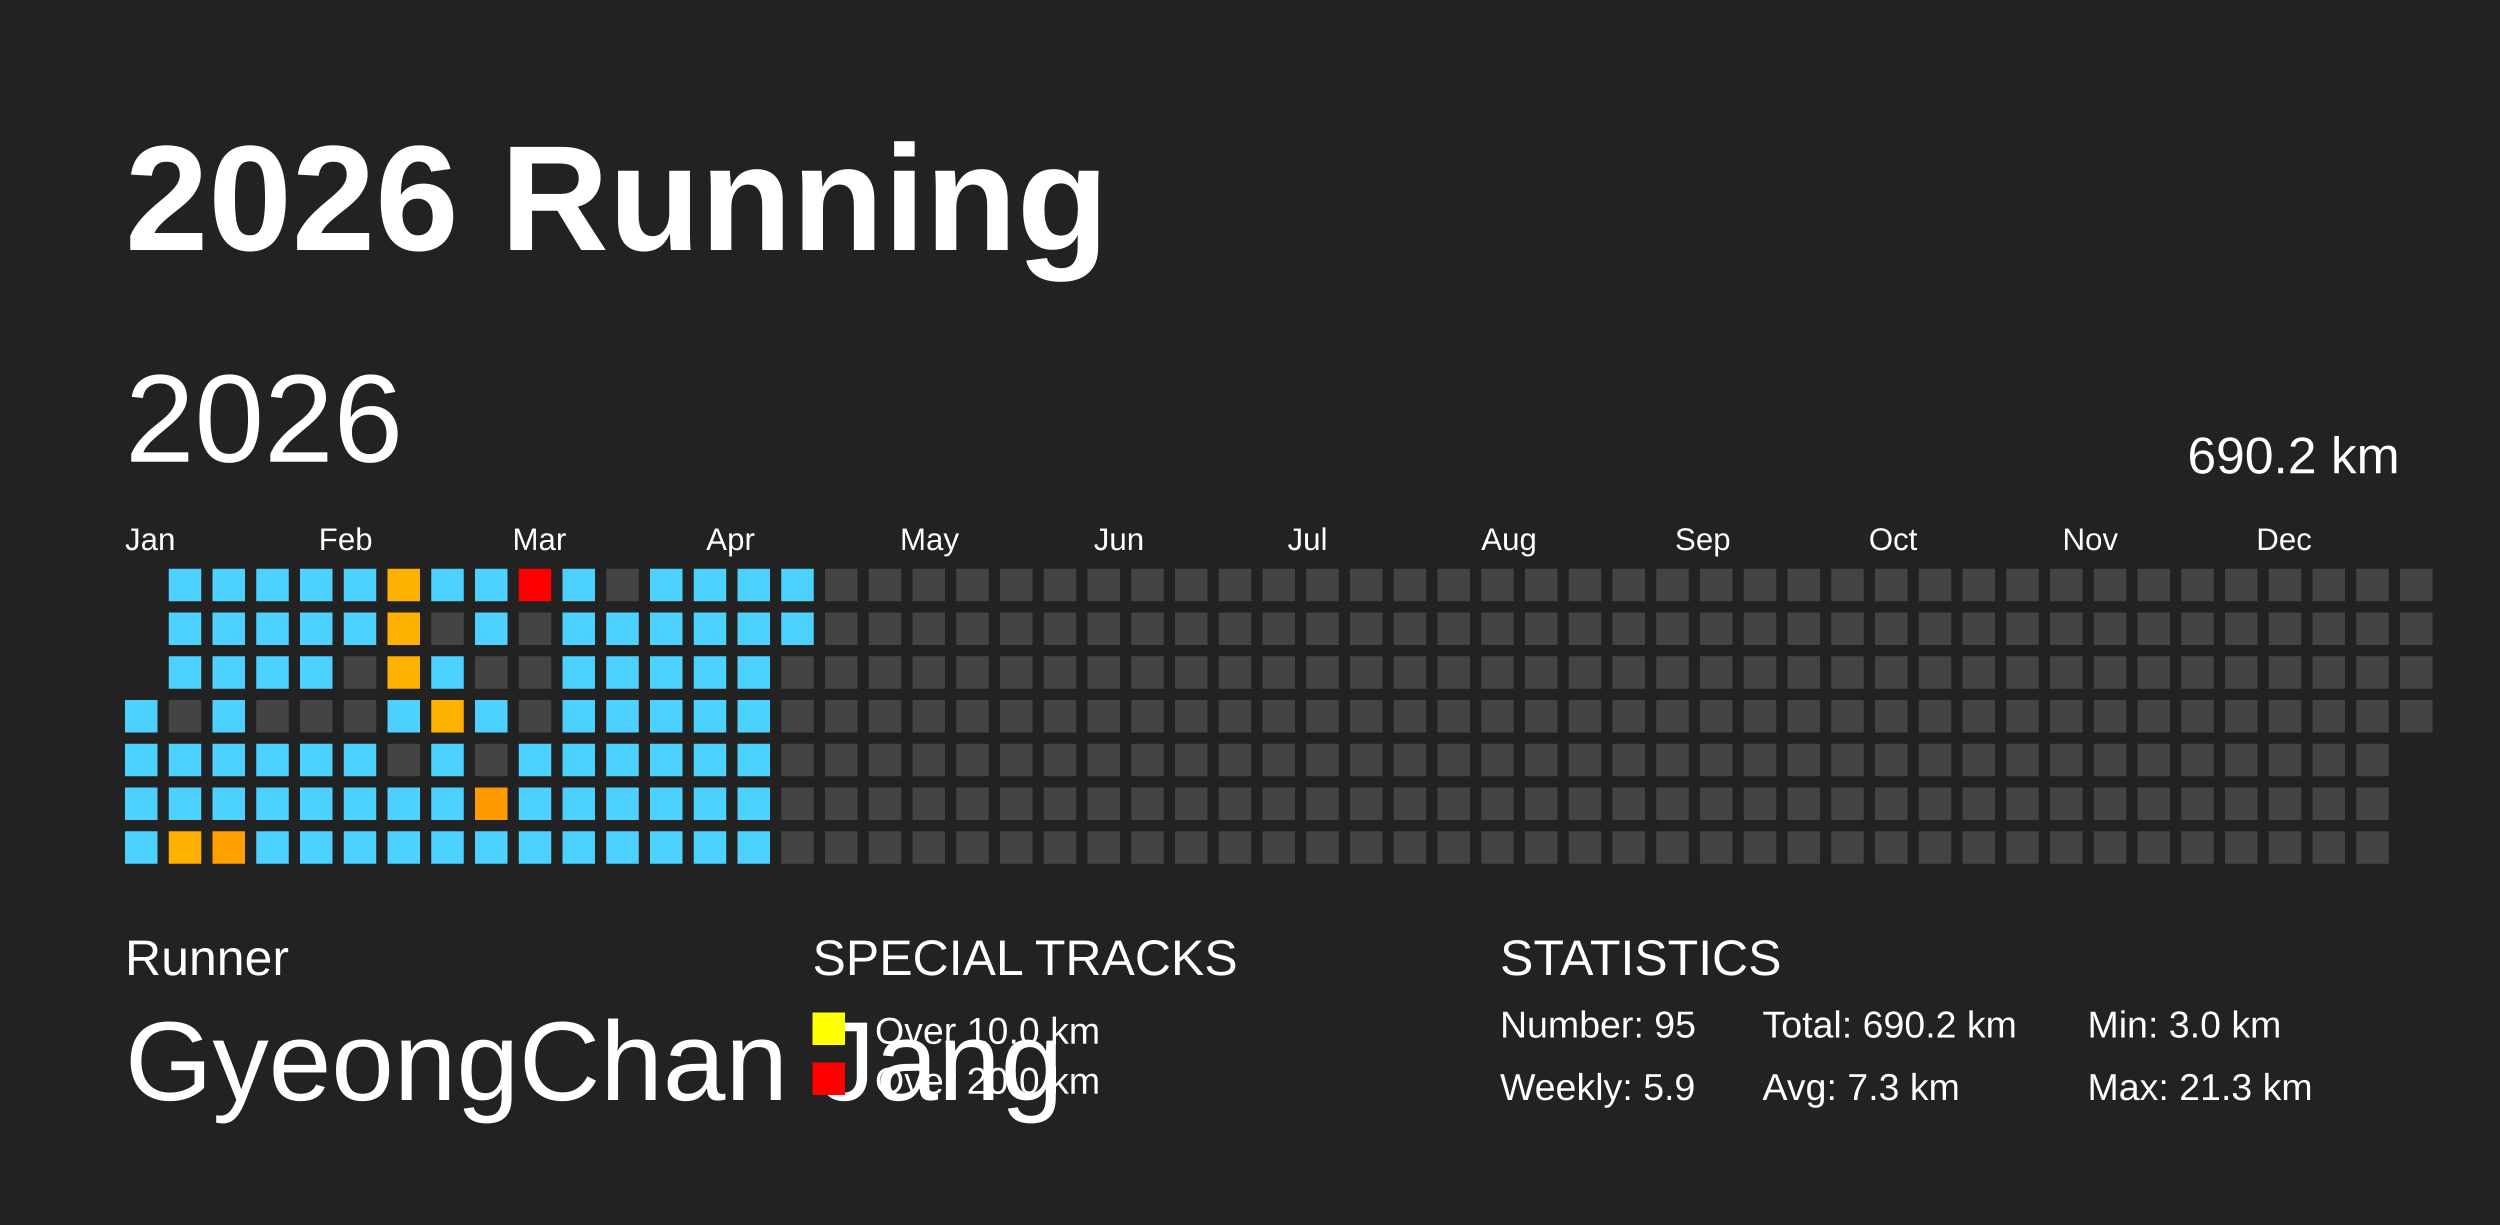
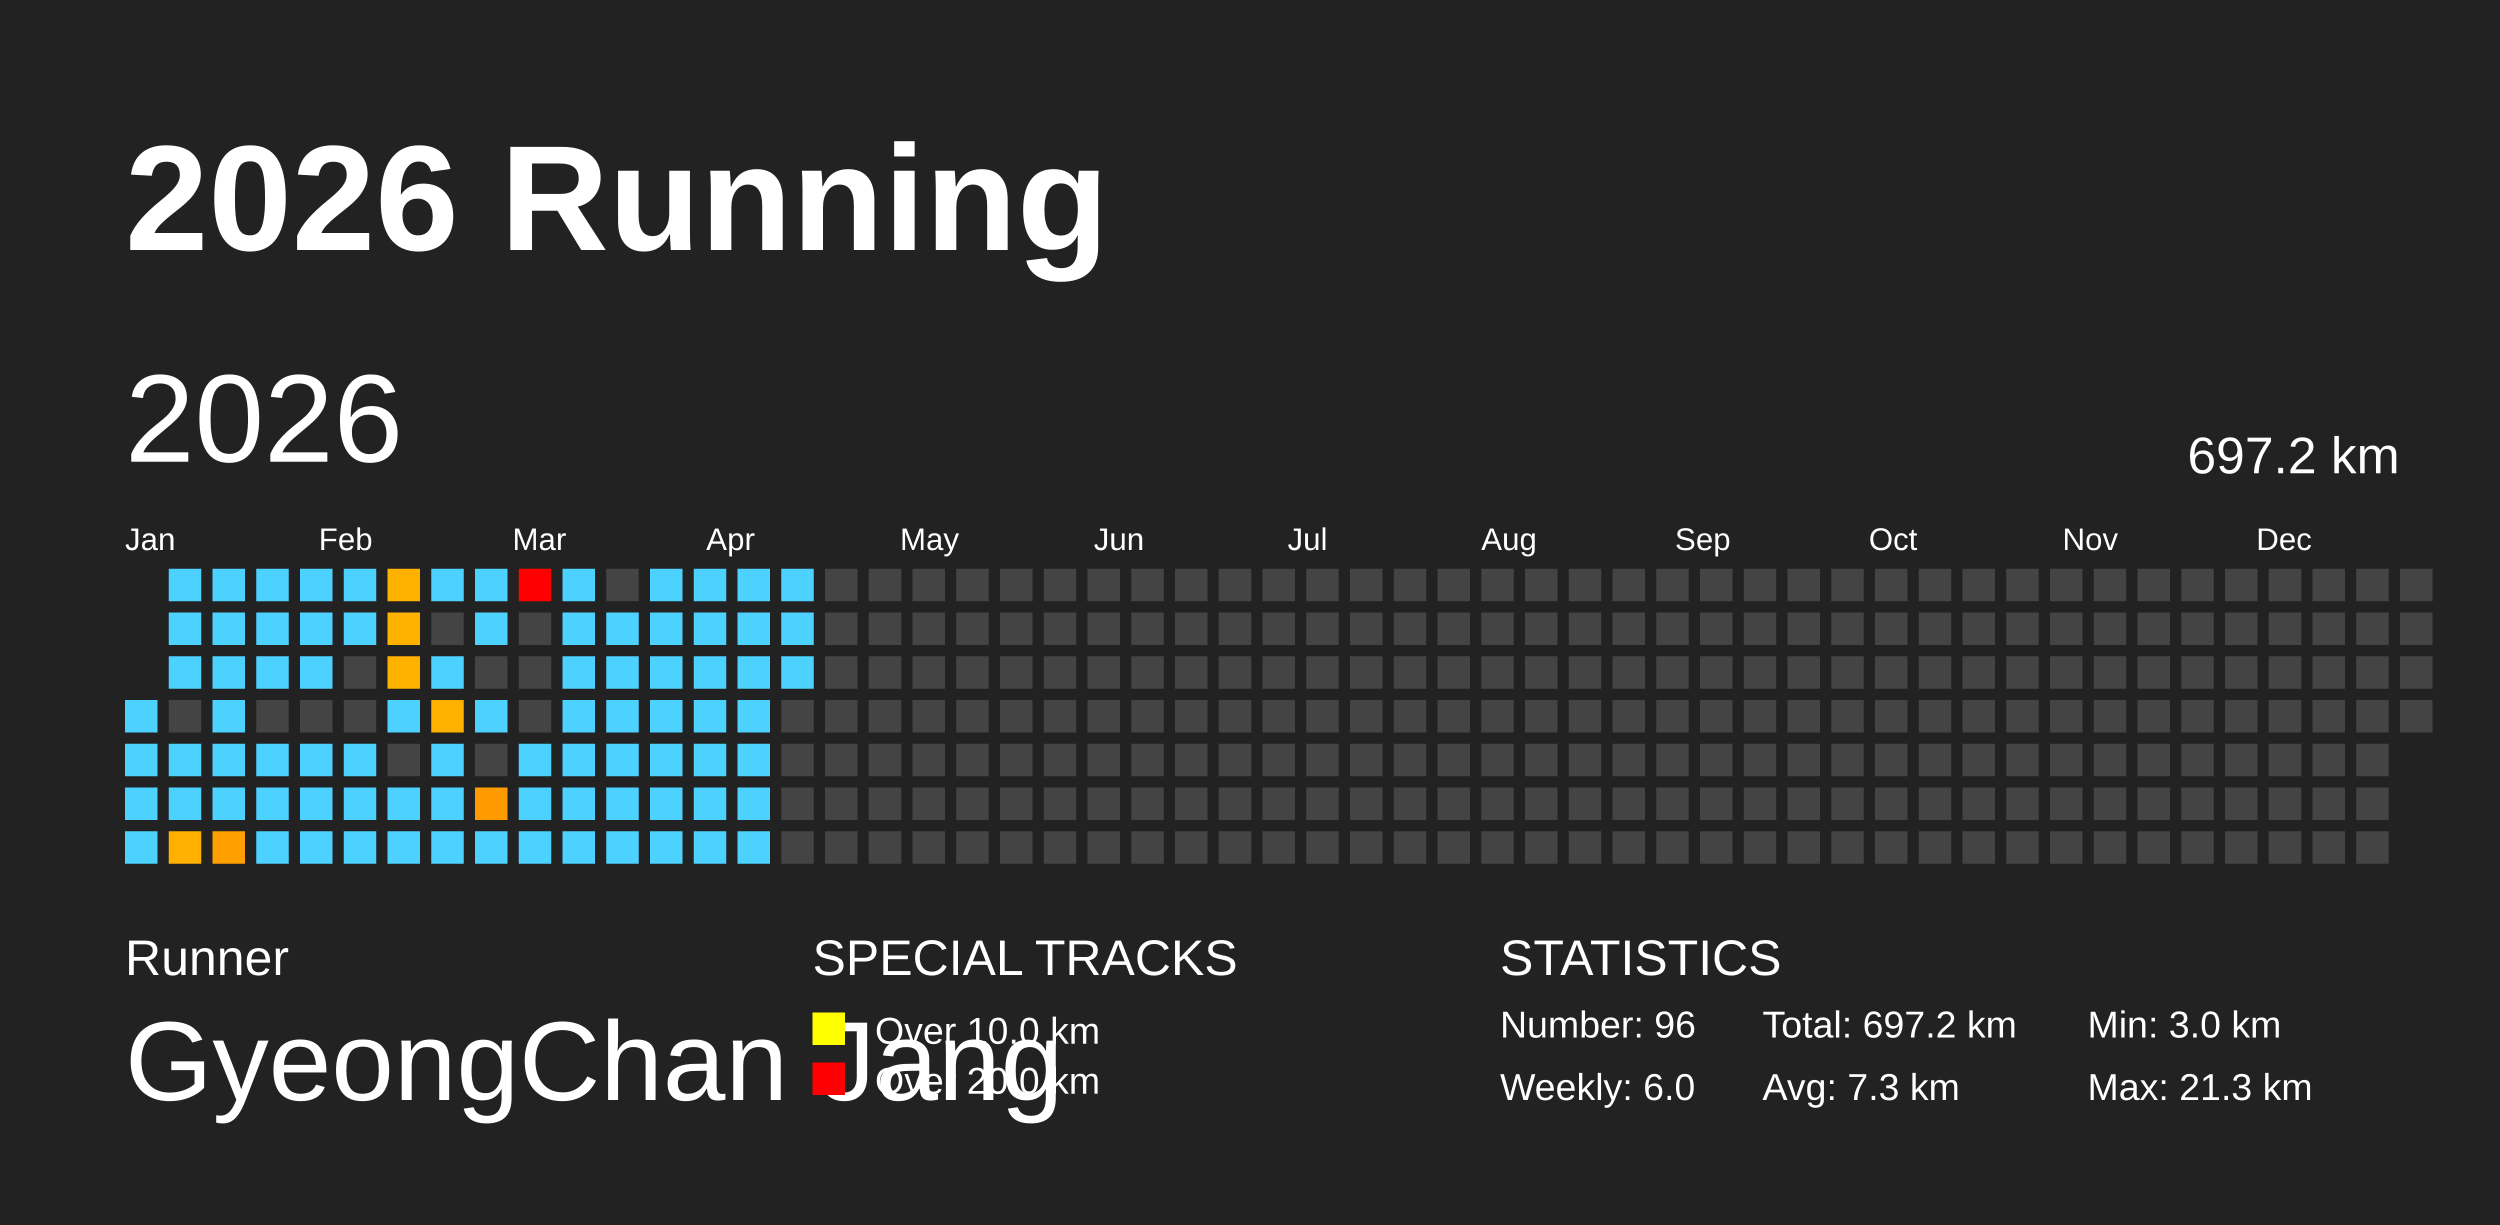
<svg xmlns="http://www.w3.org/2000/svg" baseProfile="full" height="98mm" version="1.1" viewBox="0,0,200,98" width="200mm">
  <defs />
  <rect fill="#222222" height="98" width="200" x="0" y="0" />
  <text fill="#FFFFFF" style="font-size:12px; font-family:Arial; font-weight:bold;" x="10" y="20">2026 Running</text>
  <text fill="#FFFFFF" style="font-size:4px; font-family:Arial" x="10" y="78">Runner</text>
  <text fill="#FFFFFF" style="font-size:9px; font-family:Arial" x="10" y="88">GyeongChan Jang</text>
  <text fill="#FFFFFF" style="font-size:4px; font-family:Arial" x="65" y="78">SPECIAL TRACKS</text>
  <rect fill="yellow" height="2.6" width="2.6" x="65" y="81" />
  <text fill="#FFFFFF" style="font-size:3px; font-family:Arial" x="70" y="83.5">Over 10.0 km</text>
  <rect fill="red" height="2.6" width="2.6" x="65" y="85" />
  <text fill="#FFFFFF" style="font-size:3px; font-family:Arial" x="70" y="87.5">Over 20.0 km</text>
  <text fill="#FFFFFF" style="font-size:4px; font-family:Arial" x="120" y="78">STATISTICS</text>
-   <text fill="#FFFFFF" style="font-size:3px; font-family:Arial" x="120" y="83">Number: 95</text>
-   <text fill="#FFFFFF" style="font-size:3px; font-family:Arial" x="120" y="88">Weekly: 5.9</text>
-   <text fill="#FFFFFF" style="font-size:3px; font-family:Arial" x="141" y="83">Total: 690.2 km</text>
+   <text fill="#FFFFFF" style="font-size:3px; font-family:Arial" x="120" y="83">Number: 96</text>
+   <text fill="#FFFFFF" style="font-size:3px; font-family:Arial" x="120" y="88">Weekly: 6.0</text>
+   <text fill="#FFFFFF" style="font-size:3px; font-family:Arial" x="141" y="83">Total: 697.2 km</text>
  <text fill="#FFFFFF" style="font-size:3px; font-family:Arial" x="141" y="88">Avg: 7.3 km</text>
  <text fill="#FFFFFF" style="font-size:3px; font-family:Arial" x="167" y="83">Min: 3.0 km</text>
  <text fill="#FFFFFF" style="font-size:3px; font-family:Arial" x="167" y="88">Max: 21.3 km</text>
  <text dominant-baseline="hanging" fill="#FFFFFF" style="font-size:10.0px; font-family:Arial;" x="10" y="30">2026</text>
-   <text dominant-baseline="hanging" fill="#FFFFFF" style="font-size:4.125px; font-family:Arial;" x="175" y="35">690.2 km</text>
+   <text dominant-baseline="hanging" fill="#FFFFFF" style="font-size:4.125px; font-family:Arial;" x="175" y="35">697.2 km</text>
  <text fill="#FFFFFF" style="font-size:2.5px; font-family:Arial" x="10.0" y="44">Jan</text>
  <text fill="#FFFFFF" style="font-size:2.5px; font-family:Arial" x="25.5" y="44">Feb</text>
  <text fill="#FFFFFF" style="font-size:2.5px; font-family:Arial" x="41.0" y="44">Mar</text>
  <text fill="#FFFFFF" style="font-size:2.5px; font-family:Arial" x="56.5" y="44">Apr</text>
  <text fill="#FFFFFF" style="font-size:2.5px; font-family:Arial" x="72.0" y="44">May</text>
  <text fill="#FFFFFF" style="font-size:2.5px; font-family:Arial" x="87.5" y="44">Jun</text>
  <text fill="#FFFFFF" style="font-size:2.5px; font-family:Arial" x="103.0" y="44">Jul</text>
  <text fill="#FFFFFF" style="font-size:2.5px; font-family:Arial" x="118.5" y="44">Aug</text>
  <text fill="#FFFFFF" style="font-size:2.5px; font-family:Arial" x="134.0" y="44">Sep</text>
  <text fill="#FFFFFF" style="font-size:2.5px; font-family:Arial" x="149.5" y="44">Oct</text>
  <text fill="#FFFFFF" style="font-size:2.5px; font-family:Arial" x="165.0" y="44">Nov</text>
  <text fill="#FFFFFF" style="font-size:2.5px; font-family:Arial" x="180.5" y="44">Dec</text>
  <rect fill="#4dd2ff" height="2.6" width="2.6" x="10.0" y="56.0" />
  <rect fill="#4dd2ff" height="2.6" width="2.6" x="10.0" y="59.5" />
  <rect fill="#4dd2ff" height="2.6" width="2.6" x="10.0" y="63.0" />
  <rect fill="#4dd2ff" height="2.6" width="2.6" x="10.0" y="66.5" />
  <rect fill="#4dd2ff" height="2.6" width="2.6" x="13.5" y="45.5" />
  <rect fill="#4dd2ff" height="2.6" width="2.6" x="13.5" y="49.0" />
  <rect fill="#4dd2ff" height="2.6" width="2.6" x="13.5" y="52.5" />
  <rect fill="#444444" height="2.6" width="2.6" x="13.5" y="56.0" />
  <rect fill="#4dd2ff" height="2.6" width="2.6" x="13.5" y="59.5" />
  <rect fill="#4dd2ff" height="2.6" width="2.6" x="13.5" y="63.0" />
  <rect fill="#ffb000" height="2.6" width="2.6" x="13.5" y="66.5" />
  <rect fill="#4dd2ff" height="2.6" width="2.6" x="17.0" y="45.5" />
  <rect fill="#4dd2ff" height="2.6" width="2.6" x="17.0" y="49.0" />
  <rect fill="#4dd2ff" height="2.6" width="2.6" x="17.0" y="52.5" />
  <rect fill="#4dd2ff" height="2.6" width="2.6" x="17.0" y="56.0" />
  <rect fill="#4dd2ff" height="2.6" width="2.6" x="17.0" y="59.5" />
  <rect fill="#4dd2ff" height="2.6" width="2.6" x="17.0" y="63.0" />
  <rect fill="#ffa000" height="2.6" width="2.6" x="17.0" y="66.5" />
  <rect fill="#4dd2ff" height="2.6" width="2.6" x="20.5" y="45.5" />
  <rect fill="#4dd2ff" height="2.6" width="2.6" x="20.5" y="49.0" />
  <rect fill="#4dd2ff" height="2.6" width="2.6" x="20.5" y="52.5" />
  <rect fill="#444444" height="2.6" width="2.6" x="20.5" y="56.0" />
  <rect fill="#4dd2ff" height="2.6" width="2.6" x="20.5" y="59.5" />
  <rect fill="#4dd2ff" height="2.6" width="2.6" x="20.5" y="63.0" />
  <rect fill="#4dd2ff" height="2.6" width="2.6" x="20.5" y="66.5" />
  <rect fill="#4dd2ff" height="2.6" width="2.6" x="24.0" y="45.5" />
  <rect fill="#4dd2ff" height="2.6" width="2.6" x="24.0" y="49.0" />
  <rect fill="#4dd2ff" height="2.6" width="2.6" x="24.0" y="52.5" />
  <rect fill="#444444" height="2.6" width="2.6" x="24.0" y="56.0" />
  <rect fill="#4dd2ff" height="2.6" width="2.6" x="24.0" y="59.5" />
  <rect fill="#4dd2ff" height="2.6" width="2.6" x="24.0" y="63.0" />
  <rect fill="#4dd2ff" height="2.6" width="2.6" x="24.0" y="66.5" />
  <rect fill="#4dd2ff" height="2.6" width="2.6" x="27.5" y="45.5" />
  <rect fill="#4dd2ff" height="2.6" width="2.6" x="27.5" y="49.0" />
  <rect fill="#444444" height="2.6" width="2.6" x="27.5" y="52.5" />
  <rect fill="#444444" height="2.6" width="2.6" x="27.5" y="56.0" />
  <rect fill="#4dd2ff" height="2.6" width="2.6" x="27.5" y="59.5" />
  <rect fill="#4dd2ff" height="2.6" width="2.6" x="27.5" y="63.0" />
  <rect fill="#4dd2ff" height="2.6" width="2.6" x="27.5" y="66.5" />
  <rect fill="#ffb100" height="2.6" width="2.6" x="31.0" y="45.5" />
  <rect fill="#ffb100" height="2.6" width="2.6" x="31.0" y="49.0" />
  <rect fill="#ffb100" height="2.6" width="2.6" x="31.0" y="52.5" />
  <rect fill="#4dd2ff" height="2.6" width="2.6" x="31.0" y="56.0" />
  <rect fill="#444444" height="2.6" width="2.6" x="31.0" y="59.5" />
  <rect fill="#4dd2ff" height="2.6" width="2.6" x="31.0" y="63.0" />
  <rect fill="#4dd2ff" height="2.6" width="2.6" x="31.0" y="66.5" />
  <rect fill="#4dd2ff" height="2.6" width="2.6" x="34.5" y="45.5" />
  <rect fill="#444444" height="2.6" width="2.6" x="34.5" y="49.0" />
  <rect fill="#4dd2ff" height="2.6" width="2.6" x="34.5" y="52.5" />
  <rect fill="#ffb100" height="2.6" width="2.6" x="34.5" y="56.0" />
  <rect fill="#4dd2ff" height="2.6" width="2.6" x="34.5" y="59.5" />
  <rect fill="#4dd2ff" height="2.6" width="2.6" x="34.5" y="63.0" />
  <rect fill="#4dd2ff" height="2.6" width="2.6" x="34.5" y="66.5" />
  <rect fill="#4dd2ff" height="2.6" width="2.6" x="38.0" y="45.5" />
  <rect fill="#4dd2ff" height="2.6" width="2.6" x="38.0" y="49.0" />
  <rect fill="#444444" height="2.6" width="2.6" x="38.0" y="52.5" />
  <rect fill="#4dd2ff" height="2.6" width="2.6" x="38.0" y="56.0" />
  <rect fill="#444444" height="2.6" width="2.6" x="38.0" y="59.5" />
  <rect fill="#ff9b00" height="2.6" width="2.6" x="38.0" y="63.0" />
  <rect fill="#4dd2ff" height="2.6" width="2.6" x="38.0" y="66.5" />
  <rect fill="red" height="2.6" width="2.6" x="41.5" y="45.5" />
  <rect fill="#444444" height="2.6" width="2.6" x="41.5" y="49.0" />
  <rect fill="#444444" height="2.6" width="2.6" x="41.5" y="52.5" />
  <rect fill="#444444" height="2.6" width="2.6" x="41.5" y="56.0" />
  <rect fill="#4dd2ff" height="2.6" width="2.6" x="41.5" y="59.5" />
  <rect fill="#4dd2ff" height="2.6" width="2.6" x="41.5" y="63.0" />
  <rect fill="#4dd2ff" height="2.6" width="2.6" x="41.5" y="66.5" />
  <rect fill="#4dd2ff" height="2.6" width="2.6" x="45.0" y="45.5" />
  <rect fill="#4dd2ff" height="2.6" width="2.6" x="45.0" y="49.0" />
  <rect fill="#4dd2ff" height="2.6" width="2.6" x="45.0" y="52.5" />
  <rect fill="#4dd2ff" height="2.6" width="2.6" x="45.0" y="56.0" />
  <rect fill="#4dd2ff" height="2.6" width="2.6" x="45.0" y="59.5" />
  <rect fill="#4dd2ff" height="2.6" width="2.6" x="45.0" y="63.0" />
  <rect fill="#4dd2ff" height="2.6" width="2.6" x="45.0" y="66.5" />
  <rect fill="#444444" height="2.6" width="2.6" x="48.5" y="45.5" />
  <rect fill="#4dd2ff" height="2.6" width="2.6" x="48.5" y="49.0" />
  <rect fill="#4dd2ff" height="2.6" width="2.6" x="48.5" y="52.5" />
  <rect fill="#4dd2ff" height="2.6" width="2.6" x="48.5" y="56.0" />
  <rect fill="#4dd2ff" height="2.6" width="2.6" x="48.5" y="59.5" />
  <rect fill="#4dd2ff" height="2.6" width="2.6" x="48.5" y="63.0" />
  <rect fill="#4dd2ff" height="2.6" width="2.6" x="48.5" y="66.5" />
  <rect fill="#4dd2ff" height="2.6" width="2.6" x="52.0" y="45.5" />
  <rect fill="#4dd2ff" height="2.6" width="2.6" x="52.0" y="49.0" />
  <rect fill="#4dd2ff" height="2.6" width="2.6" x="52.0" y="52.5" />
  <rect fill="#4dd2ff" height="2.6" width="2.6" x="52.0" y="56.0" />
  <rect fill="#4dd2ff" height="2.6" width="2.6" x="52.0" y="59.5" />
  <rect fill="#4dd2ff" height="2.6" width="2.6" x="52.0" y="63.0" />
  <rect fill="#4dd2ff" height="2.6" width="2.6" x="52.0" y="66.5" />
  <rect fill="#4dd2ff" height="2.6" width="2.6" x="55.5" y="45.5" />
  <rect fill="#4dd2ff" height="2.6" width="2.6" x="55.5" y="49.0" />
  <rect fill="#4dd2ff" height="2.6" width="2.6" x="55.5" y="52.5" />
  <rect fill="#4dd2ff" height="2.6" width="2.6" x="55.5" y="56.0" />
  <rect fill="#4dd2ff" height="2.6" width="2.6" x="55.5" y="59.5" />
  <rect fill="#4dd2ff" height="2.6" width="2.6" x="55.5" y="63.0" />
  <rect fill="#4dd2ff" height="2.6" width="2.6" x="55.5" y="66.5" />
  <rect fill="#4dd2ff" height="2.6" width="2.6" x="59.0" y="45.5" />
  <rect fill="#4dd2ff" height="2.6" width="2.6" x="59.0" y="49.0" />
  <rect fill="#4dd2ff" height="2.6" width="2.6" x="59.0" y="52.5" />
  <rect fill="#4dd2ff" height="2.6" width="2.6" x="59.0" y="56.0" />
  <rect fill="#4dd2ff" height="2.6" width="2.6" x="59.0" y="59.5" />
  <rect fill="#4dd2ff" height="2.6" width="2.6" x="59.0" y="63.0" />
  <rect fill="#4dd2ff" height="2.6" width="2.6" x="59.0" y="66.5" />
  <rect fill="#4dd2ff" height="2.6" width="2.6" x="62.5" y="45.5" />
  <rect fill="#4dd2ff" height="2.6" width="2.6" x="62.5" y="49.0" />
-   <rect fill="#444444" height="2.6" width="2.6" x="62.5" y="52.5" />
+   <rect fill="#4dd2ff" height="2.6" width="2.6" x="62.5" y="52.5" />
  <rect fill="#444444" height="2.6" width="2.6" x="62.5" y="56.0" />
  <rect fill="#444444" height="2.6" width="2.6" x="62.5" y="59.5" />
  <rect fill="#444444" height="2.6" width="2.6" x="62.5" y="63.0" />
  <rect fill="#444444" height="2.6" width="2.6" x="62.5" y="66.5" />
  <rect fill="#444444" height="2.6" width="2.6" x="66.0" y="45.5" />
  <rect fill="#444444" height="2.6" width="2.6" x="66.0" y="49.0" />
  <rect fill="#444444" height="2.6" width="2.6" x="66.0" y="52.5" />
  <rect fill="#444444" height="2.6" width="2.6" x="66.0" y="56.0" />
  <rect fill="#444444" height="2.6" width="2.6" x="66.0" y="59.5" />
  <rect fill="#444444" height="2.6" width="2.6" x="66.0" y="63.0" />
  <rect fill="#444444" height="2.6" width="2.6" x="66.0" y="66.5" />
  <rect fill="#444444" height="2.6" width="2.6" x="69.5" y="45.5" />
  <rect fill="#444444" height="2.6" width="2.6" x="69.5" y="49.0" />
  <rect fill="#444444" height="2.6" width="2.6" x="69.5" y="52.5" />
  <rect fill="#444444" height="2.6" width="2.6" x="69.5" y="56.0" />
  <rect fill="#444444" height="2.6" width="2.6" x="69.5" y="59.5" />
  <rect fill="#444444" height="2.6" width="2.6" x="69.5" y="63.0" />
  <rect fill="#444444" height="2.6" width="2.6" x="69.5" y="66.5" />
  <rect fill="#444444" height="2.6" width="2.6" x="73.0" y="45.5" />
  <rect fill="#444444" height="2.6" width="2.6" x="73.0" y="49.0" />
  <rect fill="#444444" height="2.6" width="2.6" x="73.0" y="52.5" />
  <rect fill="#444444" height="2.6" width="2.6" x="73.0" y="56.0" />
  <rect fill="#444444" height="2.6" width="2.6" x="73.0" y="59.5" />
  <rect fill="#444444" height="2.6" width="2.6" x="73.0" y="63.0" />
  <rect fill="#444444" height="2.6" width="2.6" x="73.0" y="66.5" />
  <rect fill="#444444" height="2.6" width="2.6" x="76.5" y="45.5" />
  <rect fill="#444444" height="2.6" width="2.6" x="76.5" y="49.0" />
  <rect fill="#444444" height="2.6" width="2.6" x="76.5" y="52.5" />
  <rect fill="#444444" height="2.6" width="2.6" x="76.5" y="56.0" />
  <rect fill="#444444" height="2.6" width="2.6" x="76.5" y="59.5" />
  <rect fill="#444444" height="2.6" width="2.6" x="76.5" y="63.0" />
  <rect fill="#444444" height="2.6" width="2.6" x="76.5" y="66.5" />
  <rect fill="#444444" height="2.6" width="2.6" x="80.0" y="45.5" />
  <rect fill="#444444" height="2.6" width="2.6" x="80.0" y="49.0" />
  <rect fill="#444444" height="2.6" width="2.6" x="80.0" y="52.5" />
  <rect fill="#444444" height="2.6" width="2.6" x="80.0" y="56.0" />
  <rect fill="#444444" height="2.6" width="2.6" x="80.0" y="59.5" />
  <rect fill="#444444" height="2.6" width="2.6" x="80.0" y="63.0" />
  <rect fill="#444444" height="2.6" width="2.6" x="80.0" y="66.5" />
  <rect fill="#444444" height="2.6" width="2.6" x="83.5" y="45.5" />
  <rect fill="#444444" height="2.6" width="2.6" x="83.5" y="49.0" />
  <rect fill="#444444" height="2.6" width="2.6" x="83.5" y="52.5" />
  <rect fill="#444444" height="2.6" width="2.6" x="83.5" y="56.0" />
  <rect fill="#444444" height="2.6" width="2.6" x="83.5" y="59.5" />
  <rect fill="#444444" height="2.6" width="2.6" x="83.5" y="63.0" />
  <rect fill="#444444" height="2.6" width="2.6" x="83.5" y="66.5" />
  <rect fill="#444444" height="2.6" width="2.6" x="87.0" y="45.5" />
  <rect fill="#444444" height="2.6" width="2.6" x="87.0" y="49.0" />
  <rect fill="#444444" height="2.6" width="2.6" x="87.0" y="52.5" />
  <rect fill="#444444" height="2.6" width="2.6" x="87.0" y="56.0" />
  <rect fill="#444444" height="2.6" width="2.6" x="87.0" y="59.5" />
  <rect fill="#444444" height="2.6" width="2.6" x="87.0" y="63.0" />
  <rect fill="#444444" height="2.6" width="2.6" x="87.0" y="66.5" />
  <rect fill="#444444" height="2.6" width="2.6" x="90.5" y="45.5" />
  <rect fill="#444444" height="2.6" width="2.6" x="90.5" y="49.0" />
  <rect fill="#444444" height="2.6" width="2.6" x="90.5" y="52.5" />
  <rect fill="#444444" height="2.6" width="2.6" x="90.5" y="56.0" />
  <rect fill="#444444" height="2.6" width="2.6" x="90.5" y="59.5" />
  <rect fill="#444444" height="2.6" width="2.6" x="90.5" y="63.0" />
  <rect fill="#444444" height="2.6" width="2.6" x="90.5" y="66.5" />
  <rect fill="#444444" height="2.6" width="2.6" x="94.0" y="45.5" />
  <rect fill="#444444" height="2.6" width="2.6" x="94.0" y="49.0" />
  <rect fill="#444444" height="2.6" width="2.6" x="94.0" y="52.5" />
  <rect fill="#444444" height="2.6" width="2.6" x="94.0" y="56.0" />
  <rect fill="#444444" height="2.6" width="2.6" x="94.0" y="59.5" />
  <rect fill="#444444" height="2.6" width="2.6" x="94.0" y="63.0" />
  <rect fill="#444444" height="2.6" width="2.6" x="94.0" y="66.5" />
  <rect fill="#444444" height="2.6" width="2.6" x="97.5" y="45.5" />
  <rect fill="#444444" height="2.6" width="2.6" x="97.5" y="49.0" />
  <rect fill="#444444" height="2.6" width="2.6" x="97.5" y="52.5" />
  <rect fill="#444444" height="2.6" width="2.6" x="97.5" y="56.0" />
  <rect fill="#444444" height="2.6" width="2.6" x="97.5" y="59.5" />
  <rect fill="#444444" height="2.6" width="2.6" x="97.5" y="63.0" />
  <rect fill="#444444" height="2.6" width="2.6" x="97.5" y="66.5" />
  <rect fill="#444444" height="2.6" width="2.6" x="101.0" y="45.5" />
  <rect fill="#444444" height="2.6" width="2.6" x="101.0" y="49.0" />
  <rect fill="#444444" height="2.6" width="2.6" x="101.0" y="52.5" />
  <rect fill="#444444" height="2.6" width="2.6" x="101.0" y="56.0" />
  <rect fill="#444444" height="2.6" width="2.6" x="101.0" y="59.5" />
  <rect fill="#444444" height="2.6" width="2.6" x="101.0" y="63.0" />
  <rect fill="#444444" height="2.6" width="2.6" x="101.0" y="66.5" />
  <rect fill="#444444" height="2.6" width="2.6" x="104.5" y="45.5" />
  <rect fill="#444444" height="2.6" width="2.6" x="104.5" y="49.0" />
  <rect fill="#444444" height="2.6" width="2.6" x="104.5" y="52.5" />
  <rect fill="#444444" height="2.6" width="2.6" x="104.5" y="56.0" />
  <rect fill="#444444" height="2.6" width="2.6" x="104.5" y="59.5" />
  <rect fill="#444444" height="2.6" width="2.6" x="104.5" y="63.0" />
  <rect fill="#444444" height="2.6" width="2.6" x="104.5" y="66.5" />
  <rect fill="#444444" height="2.6" width="2.6" x="108.0" y="45.5" />
  <rect fill="#444444" height="2.6" width="2.6" x="108.0" y="49.0" />
  <rect fill="#444444" height="2.6" width="2.6" x="108.0" y="52.5" />
  <rect fill="#444444" height="2.6" width="2.6" x="108.0" y="56.0" />
  <rect fill="#444444" height="2.6" width="2.6" x="108.0" y="59.5" />
  <rect fill="#444444" height="2.6" width="2.6" x="108.0" y="63.0" />
  <rect fill="#444444" height="2.6" width="2.6" x="108.0" y="66.5" />
  <rect fill="#444444" height="2.6" width="2.6" x="111.5" y="45.5" />
  <rect fill="#444444" height="2.6" width="2.6" x="111.5" y="49.0" />
  <rect fill="#444444" height="2.6" width="2.6" x="111.5" y="52.5" />
  <rect fill="#444444" height="2.6" width="2.6" x="111.5" y="56.0" />
  <rect fill="#444444" height="2.6" width="2.6" x="111.5" y="59.5" />
  <rect fill="#444444" height="2.6" width="2.6" x="111.5" y="63.0" />
  <rect fill="#444444" height="2.6" width="2.6" x="111.5" y="66.5" />
  <rect fill="#444444" height="2.6" width="2.6" x="115.0" y="45.5" />
  <rect fill="#444444" height="2.6" width="2.6" x="115.0" y="49.0" />
  <rect fill="#444444" height="2.6" width="2.6" x="115.0" y="52.5" />
  <rect fill="#444444" height="2.6" width="2.6" x="115.0" y="56.0" />
  <rect fill="#444444" height="2.6" width="2.6" x="115.0" y="59.5" />
  <rect fill="#444444" height="2.6" width="2.6" x="115.0" y="63.0" />
  <rect fill="#444444" height="2.6" width="2.6" x="115.0" y="66.5" />
  <rect fill="#444444" height="2.6" width="2.6" x="118.5" y="45.5" />
  <rect fill="#444444" height="2.6" width="2.6" x="118.5" y="49.0" />
  <rect fill="#444444" height="2.6" width="2.6" x="118.5" y="52.5" />
  <rect fill="#444444" height="2.6" width="2.6" x="118.5" y="56.0" />
  <rect fill="#444444" height="2.6" width="2.6" x="118.5" y="59.5" />
  <rect fill="#444444" height="2.6" width="2.6" x="118.5" y="63.0" />
  <rect fill="#444444" height="2.6" width="2.6" x="118.5" y="66.5" />
  <rect fill="#444444" height="2.6" width="2.6" x="122.0" y="45.5" />
  <rect fill="#444444" height="2.6" width="2.6" x="122.0" y="49.0" />
  <rect fill="#444444" height="2.6" width="2.6" x="122.0" y="52.5" />
  <rect fill="#444444" height="2.6" width="2.6" x="122.0" y="56.0" />
  <rect fill="#444444" height="2.6" width="2.6" x="122.0" y="59.5" />
  <rect fill="#444444" height="2.6" width="2.6" x="122.0" y="63.0" />
  <rect fill="#444444" height="2.6" width="2.6" x="122.0" y="66.5" />
  <rect fill="#444444" height="2.6" width="2.6" x="125.5" y="45.5" />
  <rect fill="#444444" height="2.6" width="2.6" x="125.5" y="49.0" />
  <rect fill="#444444" height="2.6" width="2.6" x="125.5" y="52.5" />
  <rect fill="#444444" height="2.6" width="2.6" x="125.5" y="56.0" />
  <rect fill="#444444" height="2.6" width="2.6" x="125.5" y="59.5" />
  <rect fill="#444444" height="2.6" width="2.6" x="125.5" y="63.0" />
  <rect fill="#444444" height="2.6" width="2.6" x="125.5" y="66.5" />
  <rect fill="#444444" height="2.6" width="2.6" x="129.0" y="45.5" />
  <rect fill="#444444" height="2.6" width="2.6" x="129.0" y="49.0" />
  <rect fill="#444444" height="2.6" width="2.6" x="129.0" y="52.5" />
  <rect fill="#444444" height="2.6" width="2.6" x="129.0" y="56.0" />
  <rect fill="#444444" height="2.6" width="2.6" x="129.0" y="59.5" />
  <rect fill="#444444" height="2.6" width="2.6" x="129.0" y="63.0" />
  <rect fill="#444444" height="2.6" width="2.6" x="129.0" y="66.5" />
  <rect fill="#444444" height="2.6" width="2.6" x="132.5" y="45.5" />
  <rect fill="#444444" height="2.6" width="2.6" x="132.5" y="49.0" />
  <rect fill="#444444" height="2.6" width="2.6" x="132.5" y="52.5" />
  <rect fill="#444444" height="2.6" width="2.6" x="132.5" y="56.0" />
  <rect fill="#444444" height="2.6" width="2.6" x="132.5" y="59.5" />
  <rect fill="#444444" height="2.6" width="2.6" x="132.5" y="63.0" />
  <rect fill="#444444" height="2.6" width="2.6" x="132.5" y="66.5" />
  <rect fill="#444444" height="2.6" width="2.6" x="136.0" y="45.5" />
  <rect fill="#444444" height="2.6" width="2.6" x="136.0" y="49.0" />
  <rect fill="#444444" height="2.6" width="2.6" x="136.0" y="52.5" />
  <rect fill="#444444" height="2.6" width="2.6" x="136.0" y="56.0" />
  <rect fill="#444444" height="2.6" width="2.6" x="136.0" y="59.5" />
  <rect fill="#444444" height="2.6" width="2.6" x="136.0" y="63.0" />
  <rect fill="#444444" height="2.6" width="2.6" x="136.0" y="66.5" />
  <rect fill="#444444" height="2.6" width="2.6" x="139.5" y="45.5" />
  <rect fill="#444444" height="2.6" width="2.6" x="139.5" y="49.0" />
  <rect fill="#444444" height="2.6" width="2.6" x="139.5" y="52.5" />
  <rect fill="#444444" height="2.6" width="2.6" x="139.5" y="56.0" />
  <rect fill="#444444" height="2.6" width="2.6" x="139.5" y="59.5" />
  <rect fill="#444444" height="2.6" width="2.6" x="139.5" y="63.0" />
  <rect fill="#444444" height="2.6" width="2.6" x="139.5" y="66.5" />
  <rect fill="#444444" height="2.6" width="2.6" x="143.0" y="45.5" />
  <rect fill="#444444" height="2.6" width="2.6" x="143.0" y="49.0" />
  <rect fill="#444444" height="2.6" width="2.6" x="143.0" y="52.5" />
  <rect fill="#444444" height="2.6" width="2.6" x="143.0" y="56.0" />
  <rect fill="#444444" height="2.6" width="2.6" x="143.0" y="59.5" />
  <rect fill="#444444" height="2.6" width="2.6" x="143.0" y="63.0" />
  <rect fill="#444444" height="2.6" width="2.6" x="143.0" y="66.5" />
  <rect fill="#444444" height="2.6" width="2.6" x="146.5" y="45.5" />
  <rect fill="#444444" height="2.6" width="2.6" x="146.5" y="49.0" />
  <rect fill="#444444" height="2.6" width="2.6" x="146.5" y="52.5" />
  <rect fill="#444444" height="2.6" width="2.6" x="146.5" y="56.0" />
  <rect fill="#444444" height="2.6" width="2.6" x="146.5" y="59.5" />
  <rect fill="#444444" height="2.6" width="2.6" x="146.5" y="63.0" />
  <rect fill="#444444" height="2.6" width="2.6" x="146.5" y="66.5" />
  <rect fill="#444444" height="2.6" width="2.6" x="150.0" y="45.5" />
  <rect fill="#444444" height="2.6" width="2.6" x="150.0" y="49.0" />
  <rect fill="#444444" height="2.6" width="2.6" x="150.0" y="52.5" />
  <rect fill="#444444" height="2.6" width="2.6" x="150.0" y="56.0" />
  <rect fill="#444444" height="2.6" width="2.6" x="150.0" y="59.5" />
  <rect fill="#444444" height="2.6" width="2.6" x="150.0" y="63.0" />
  <rect fill="#444444" height="2.6" width="2.6" x="150.0" y="66.5" />
  <rect fill="#444444" height="2.6" width="2.6" x="153.5" y="45.5" />
  <rect fill="#444444" height="2.6" width="2.6" x="153.5" y="49.0" />
  <rect fill="#444444" height="2.6" width="2.6" x="153.5" y="52.5" />
  <rect fill="#444444" height="2.6" width="2.6" x="153.5" y="56.0" />
  <rect fill="#444444" height="2.6" width="2.6" x="153.5" y="59.5" />
  <rect fill="#444444" height="2.6" width="2.6" x="153.5" y="63.0" />
  <rect fill="#444444" height="2.6" width="2.6" x="153.5" y="66.5" />
  <rect fill="#444444" height="2.6" width="2.6" x="157.0" y="45.5" />
  <rect fill="#444444" height="2.6" width="2.6" x="157.0" y="49.0" />
  <rect fill="#444444" height="2.6" width="2.6" x="157.0" y="52.5" />
  <rect fill="#444444" height="2.6" width="2.6" x="157.0" y="56.0" />
  <rect fill="#444444" height="2.6" width="2.6" x="157.0" y="59.5" />
  <rect fill="#444444" height="2.6" width="2.6" x="157.0" y="63.0" />
  <rect fill="#444444" height="2.6" width="2.6" x="157.0" y="66.5" />
  <rect fill="#444444" height="2.6" width="2.6" x="160.5" y="45.5" />
  <rect fill="#444444" height="2.6" width="2.6" x="160.5" y="49.0" />
  <rect fill="#444444" height="2.6" width="2.6" x="160.5" y="52.5" />
  <rect fill="#444444" height="2.6" width="2.6" x="160.5" y="56.0" />
  <rect fill="#444444" height="2.6" width="2.6" x="160.5" y="59.5" />
  <rect fill="#444444" height="2.6" width="2.6" x="160.5" y="63.0" />
  <rect fill="#444444" height="2.6" width="2.6" x="160.5" y="66.5" />
  <rect fill="#444444" height="2.6" width="2.6" x="164.0" y="45.5" />
  <rect fill="#444444" height="2.6" width="2.6" x="164.0" y="49.0" />
  <rect fill="#444444" height="2.6" width="2.6" x="164.0" y="52.5" />
  <rect fill="#444444" height="2.6" width="2.6" x="164.0" y="56.0" />
  <rect fill="#444444" height="2.6" width="2.6" x="164.0" y="59.5" />
  <rect fill="#444444" height="2.6" width="2.6" x="164.0" y="63.0" />
  <rect fill="#444444" height="2.6" width="2.6" x="164.0" y="66.5" />
  <rect fill="#444444" height="2.6" width="2.6" x="167.5" y="45.5" />
  <rect fill="#444444" height="2.6" width="2.6" x="167.5" y="49.0" />
  <rect fill="#444444" height="2.6" width="2.6" x="167.5" y="52.5" />
  <rect fill="#444444" height="2.6" width="2.6" x="167.5" y="56.0" />
  <rect fill="#444444" height="2.6" width="2.6" x="167.5" y="59.5" />
  <rect fill="#444444" height="2.6" width="2.6" x="167.5" y="63.0" />
  <rect fill="#444444" height="2.6" width="2.6" x="167.5" y="66.5" />
  <rect fill="#444444" height="2.6" width="2.6" x="171.0" y="45.5" />
  <rect fill="#444444" height="2.6" width="2.6" x="171.0" y="49.0" />
  <rect fill="#444444" height="2.6" width="2.6" x="171.0" y="52.5" />
  <rect fill="#444444" height="2.6" width="2.6" x="171.0" y="56.0" />
  <rect fill="#444444" height="2.6" width="2.6" x="171.0" y="59.5" />
  <rect fill="#444444" height="2.6" width="2.6" x="171.0" y="63.0" />
  <rect fill="#444444" height="2.6" width="2.6" x="171.0" y="66.5" />
  <rect fill="#444444" height="2.6" width="2.6" x="174.5" y="45.5" />
  <rect fill="#444444" height="2.6" width="2.6" x="174.5" y="49.0" />
  <rect fill="#444444" height="2.6" width="2.6" x="174.5" y="52.5" />
  <rect fill="#444444" height="2.6" width="2.6" x="174.5" y="56.0" />
  <rect fill="#444444" height="2.6" width="2.6" x="174.5" y="59.5" />
  <rect fill="#444444" height="2.6" width="2.6" x="174.5" y="63.0" />
  <rect fill="#444444" height="2.6" width="2.6" x="174.5" y="66.5" />
  <rect fill="#444444" height="2.6" width="2.6" x="178.0" y="45.5" />
  <rect fill="#444444" height="2.6" width="2.6" x="178.0" y="49.0" />
  <rect fill="#444444" height="2.6" width="2.6" x="178.0" y="52.5" />
  <rect fill="#444444" height="2.6" width="2.6" x="178.0" y="56.0" />
  <rect fill="#444444" height="2.6" width="2.6" x="178.0" y="59.5" />
  <rect fill="#444444" height="2.6" width="2.6" x="178.0" y="63.0" />
  <rect fill="#444444" height="2.6" width="2.6" x="178.0" y="66.5" />
  <rect fill="#444444" height="2.6" width="2.6" x="181.5" y="45.5" />
  <rect fill="#444444" height="2.6" width="2.6" x="181.5" y="49.0" />
  <rect fill="#444444" height="2.6" width="2.6" x="181.5" y="52.5" />
  <rect fill="#444444" height="2.6" width="2.6" x="181.5" y="56.0" />
  <rect fill="#444444" height="2.6" width="2.6" x="181.5" y="59.5" />
  <rect fill="#444444" height="2.6" width="2.6" x="181.5" y="63.0" />
  <rect fill="#444444" height="2.6" width="2.6" x="181.5" y="66.5" />
  <rect fill="#444444" height="2.6" width="2.6" x="185.0" y="45.5" />
  <rect fill="#444444" height="2.6" width="2.6" x="185.0" y="49.0" />
  <rect fill="#444444" height="2.6" width="2.6" x="185.0" y="52.5" />
  <rect fill="#444444" height="2.6" width="2.6" x="185.0" y="56.0" />
  <rect fill="#444444" height="2.6" width="2.6" x="185.0" y="59.5" />
  <rect fill="#444444" height="2.6" width="2.6" x="185.0" y="63.0" />
  <rect fill="#444444" height="2.6" width="2.6" x="185.0" y="66.5" />
  <rect fill="#444444" height="2.6" width="2.6" x="188.5" y="45.5" />
  <rect fill="#444444" height="2.6" width="2.6" x="188.5" y="49.0" />
  <rect fill="#444444" height="2.6" width="2.6" x="188.5" y="52.5" />
  <rect fill="#444444" height="2.6" width="2.6" x="188.5" y="56.0" />
  <rect fill="#444444" height="2.6" width="2.6" x="188.5" y="59.5" />
  <rect fill="#444444" height="2.6" width="2.6" x="188.5" y="63.0" />
  <rect fill="#444444" height="2.6" width="2.6" x="188.5" y="66.5" />
  <rect fill="#444444" height="2.6" width="2.6" x="192.0" y="45.5" />
  <rect fill="#444444" height="2.6" width="2.6" x="192.0" y="49.0" />
  <rect fill="#444444" height="2.6" width="2.6" x="192.0" y="52.5" />
  <rect fill="#444444" height="2.6" width="2.6" x="192.0" y="56.0" />
</svg>
